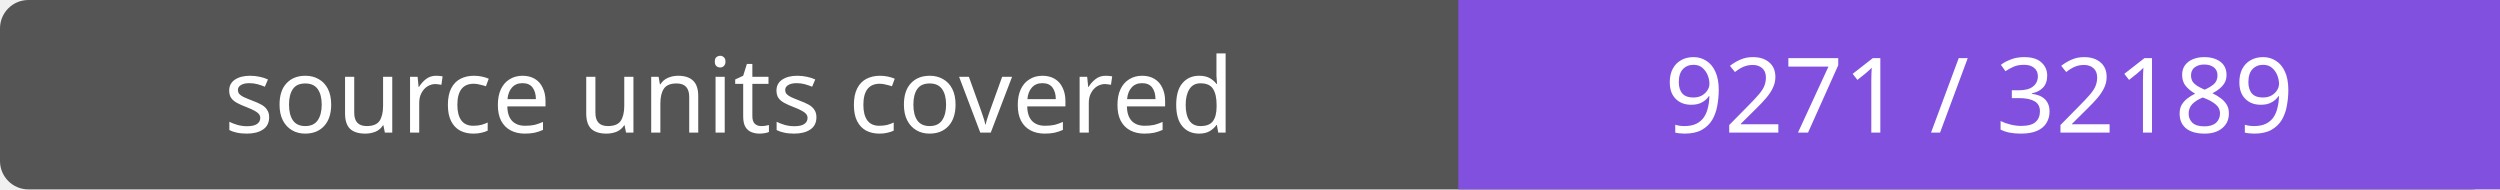
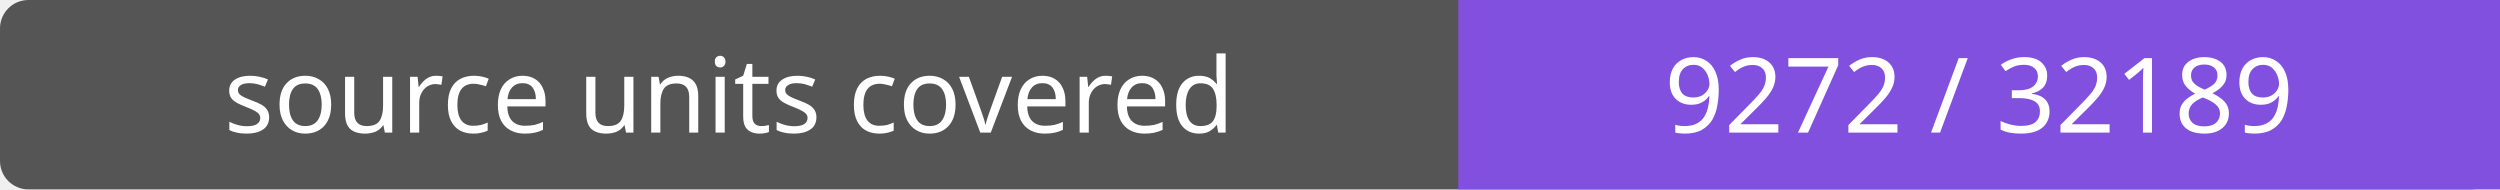
- <svg xmlns="http://www.w3.org/2000/svg" width="264" height="20" role="img" aria-label="source units covered: 9271 / 32189">
+ <svg xmlns="http://www.w3.org/2000/svg" width="264" height="20" role="img" aria-label="source units covered: 9272 / 32189">
  <rect width="264" height="20" rx="3" fill="#555" />
  <path fill="#8250df" d="M154 0h110v20H154z" />
  <g fill="#fff" text-anchor="middle" font-family="Verdana,sans-serif" font-size="11">
    <text x="77.0" y="14">source units covered</text>
-     <text x="209.0" y="14">9271 / 32189</text>
+     <text x="209.0" y="14">9272 / 32189</text>
  </g>
</svg>
